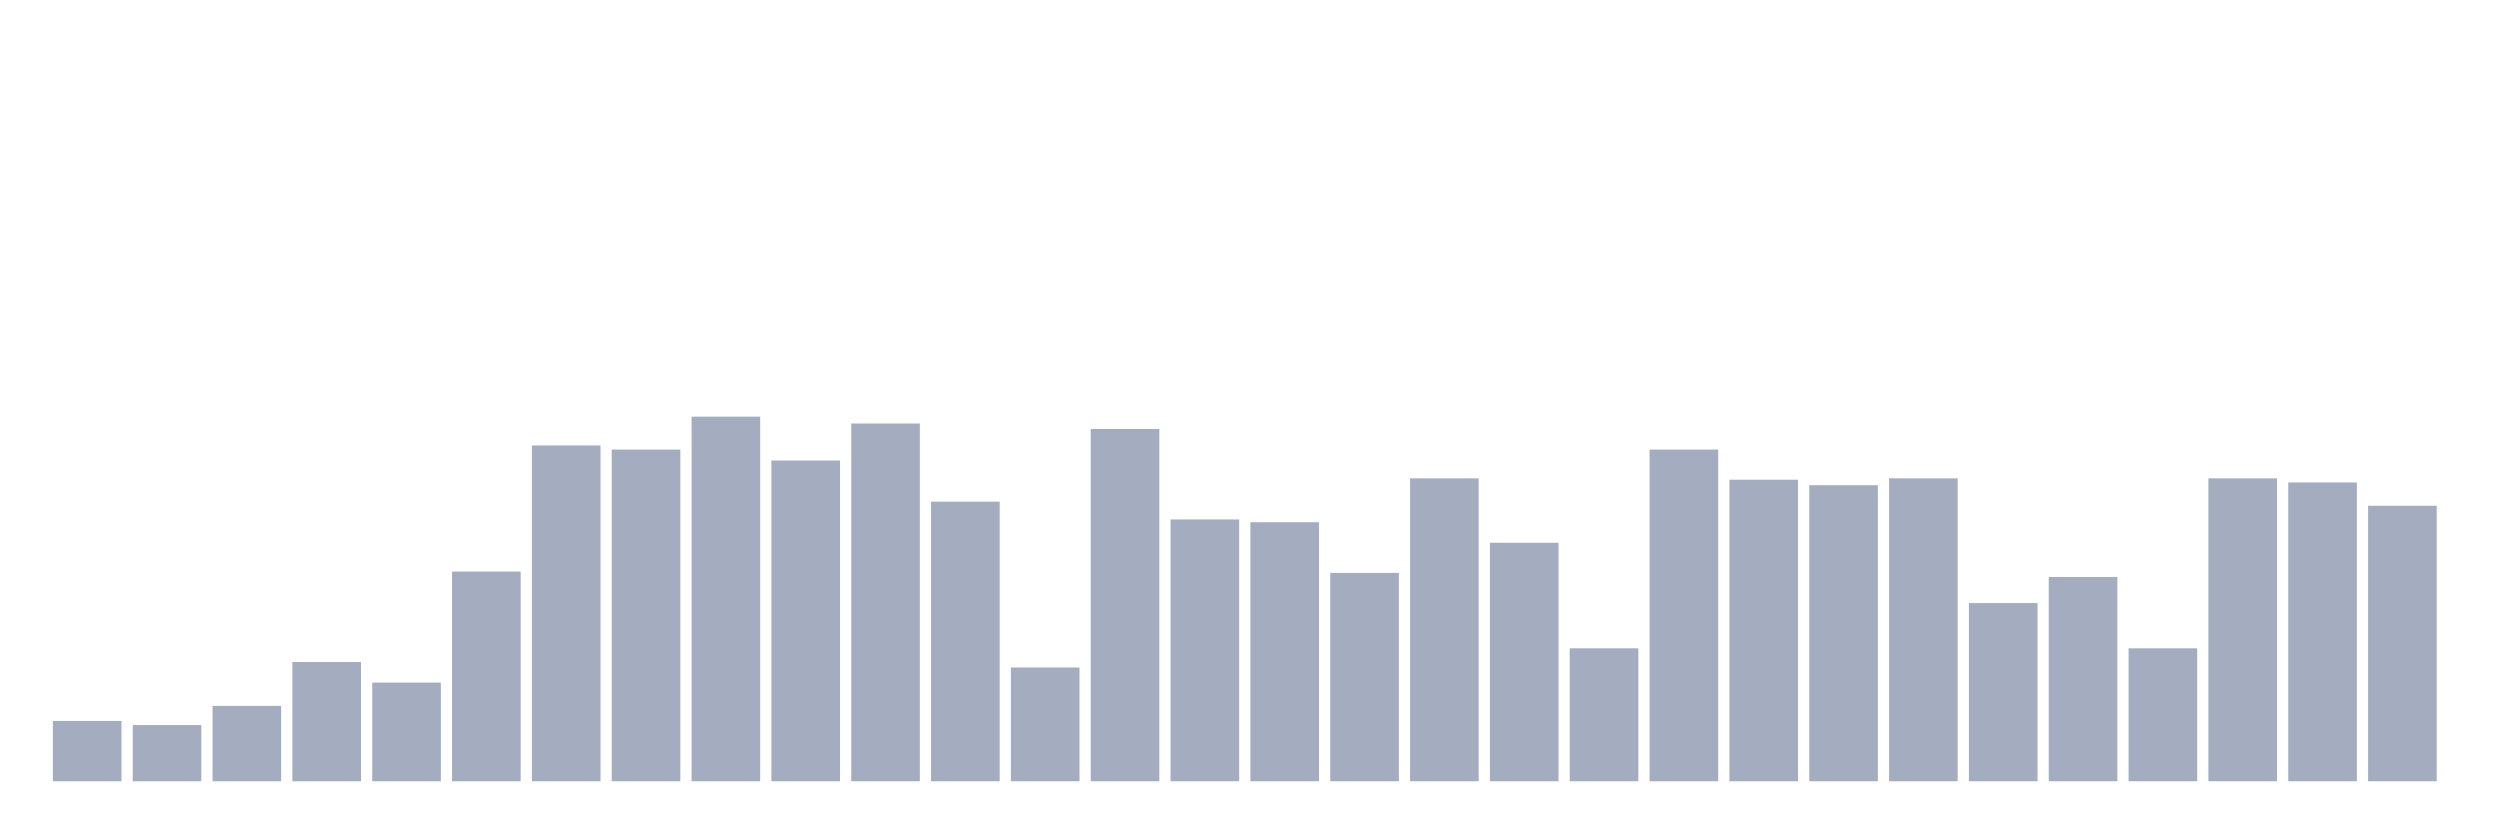
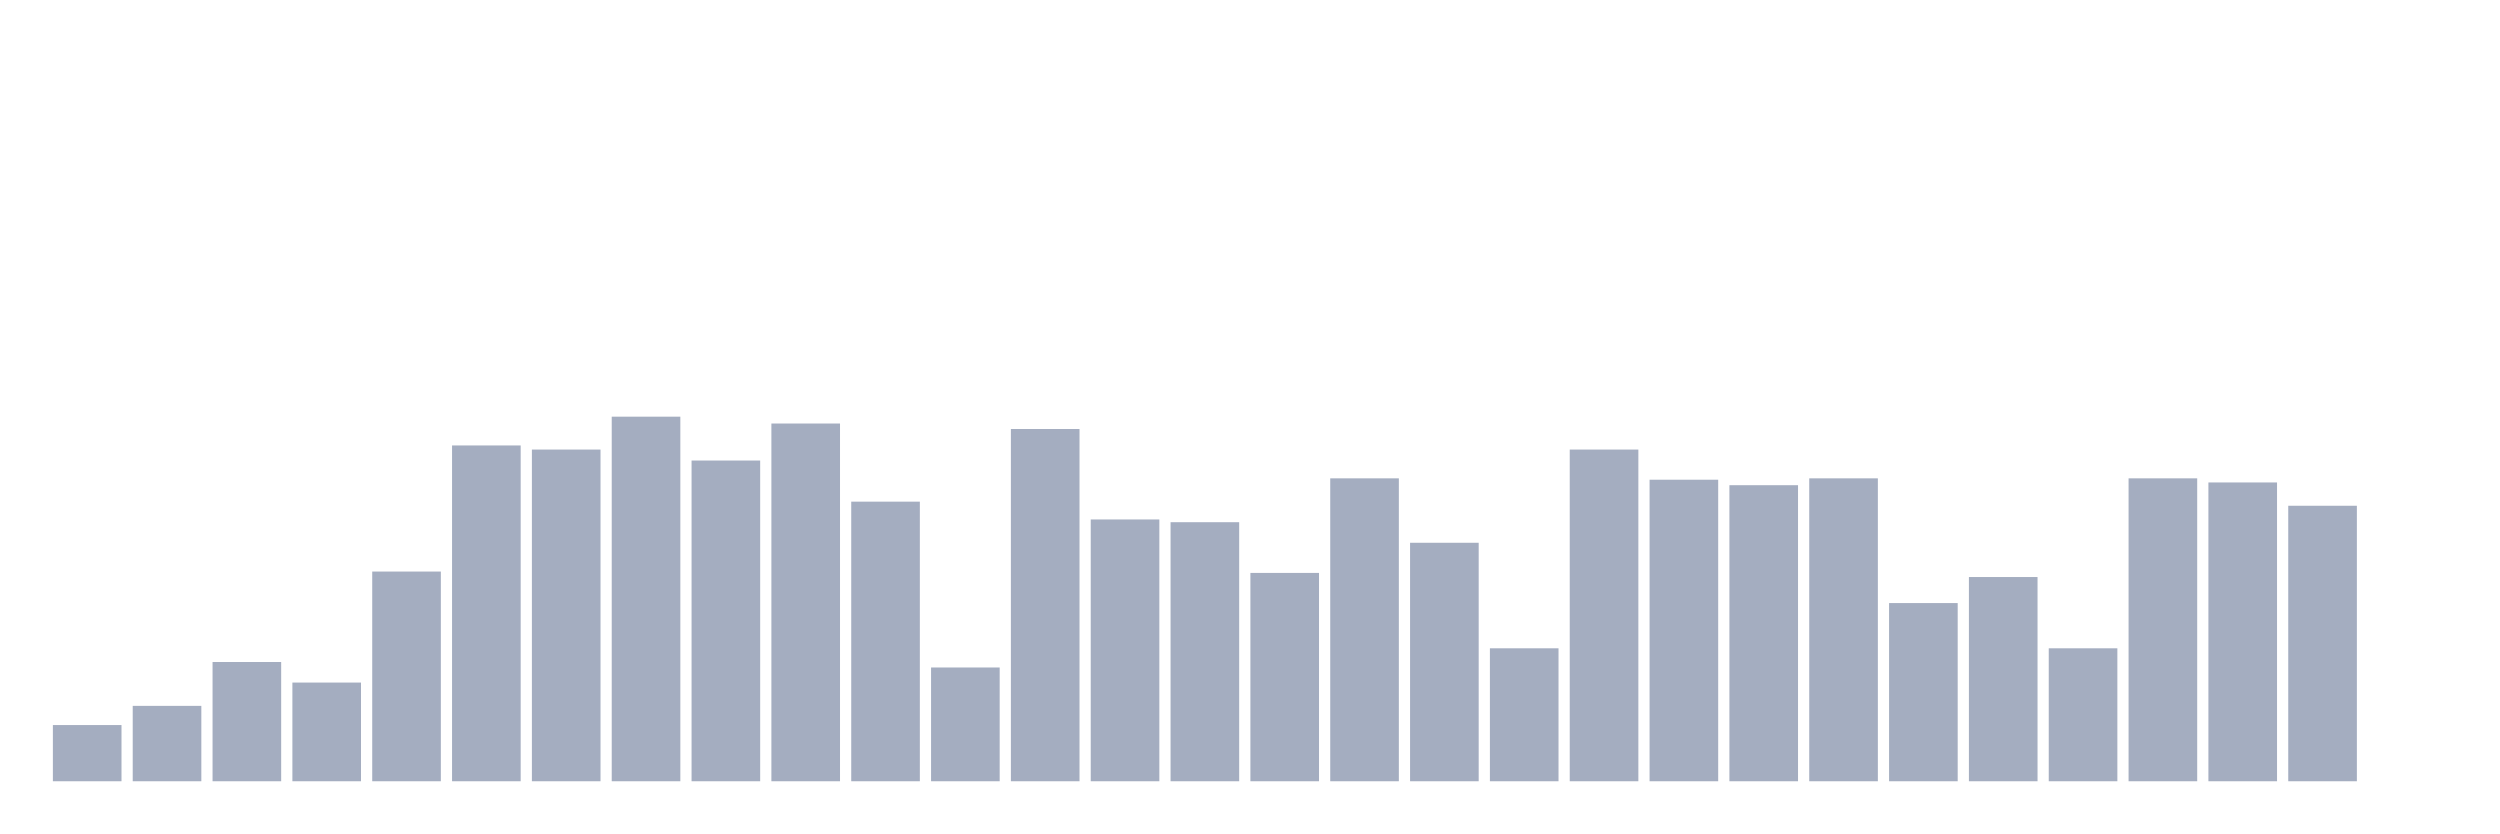
<svg xmlns="http://www.w3.org/2000/svg" viewBox="0 0 480 160">
  <g transform="translate(10,10)">
-     <rect class="bar" x="0.153" width="13.175" y="128.421" height="11.579" fill="rgb(164,173,192)" />
-     <rect class="bar" x="15.482" width="13.175" y="129.211" height="10.789" fill="rgb(164,173,192)" />
-     <rect class="bar" x="30.81" width="13.175" y="125.526" height="14.474" fill="rgb(164,173,192)" />
-     <rect class="bar" x="46.138" width="13.175" y="117.105" height="22.895" fill="rgb(164,173,192)" />
-     <rect class="bar" x="61.466" width="13.175" y="121.053" height="18.947" fill="rgb(164,173,192)" />
-     <rect class="bar" x="76.794" width="13.175" y="99.737" height="40.263" fill="rgb(164,173,192)" />
-     <rect class="bar" x="92.123" width="13.175" y="75.526" height="64.474" fill="rgb(164,173,192)" />
-     <rect class="bar" x="107.451" width="13.175" y="76.316" height="63.684" fill="rgb(164,173,192)" />
-     <rect class="bar" x="122.779" width="13.175" y="70" height="70" fill="rgb(164,173,192)" />
-     <rect class="bar" x="138.107" width="13.175" y="78.421" height="61.579" fill="rgb(164,173,192)" />
-     <rect class="bar" x="153.436" width="13.175" y="71.316" height="68.684" fill="rgb(164,173,192)" />
-     <rect class="bar" x="168.764" width="13.175" y="86.316" height="53.684" fill="rgb(164,173,192)" />
-     <rect class="bar" x="184.092" width="13.175" y="118.158" height="21.842" fill="rgb(164,173,192)" />
-     <rect class="bar" x="199.42" width="13.175" y="72.368" height="67.632" fill="rgb(164,173,192)" />
-     <rect class="bar" x="214.748" width="13.175" y="89.737" height="50.263" fill="rgb(164,173,192)" />
-     <rect class="bar" x="230.077" width="13.175" y="90.263" height="49.737" fill="rgb(164,173,192)" />
-     <rect class="bar" x="245.405" width="13.175" y="100" height="40" fill="rgb(164,173,192)" />
-     <rect class="bar" x="260.733" width="13.175" y="81.842" height="58.158" fill="rgb(164,173,192)" />
-     <rect class="bar" x="276.061" width="13.175" y="94.211" height="45.789" fill="rgb(164,173,192)" />
-     <rect class="bar" x="291.39" width="13.175" y="114.474" height="25.526" fill="rgb(164,173,192)" />
-     <rect class="bar" x="306.718" width="13.175" y="76.316" height="63.684" fill="rgb(164,173,192)" />
-     <rect class="bar" x="322.046" width="13.175" y="82.105" height="57.895" fill="rgb(164,173,192)" />
-     <rect class="bar" x="337.374" width="13.175" y="83.158" height="56.842" fill="rgb(164,173,192)" />
-     <rect class="bar" x="352.702" width="13.175" y="81.842" height="58.158" fill="rgb(164,173,192)" />
-     <rect class="bar" x="368.031" width="13.175" y="105.789" height="34.211" fill="rgb(164,173,192)" />
-     <rect class="bar" x="383.359" width="13.175" y="100.789" height="39.211" fill="rgb(164,173,192)" />
-     <rect class="bar" x="398.687" width="13.175" y="114.474" height="25.526" fill="rgb(164,173,192)" />
-     <rect class="bar" x="414.015" width="13.175" y="81.842" height="58.158" fill="rgb(164,173,192)" />
-     <rect class="bar" x="429.344" width="13.175" y="82.632" height="57.368" fill="rgb(164,173,192)" />
-     <rect class="bar" x="444.672" width="13.175" y="87.105" height="52.895" fill="rgb(164,173,192)" />
+     <rect class="bar" x="0.153" width="13.175" y="129.211" height="10.789" fill="rgb(164,173,192)" />
+     <rect class="bar" x="15.482" width="13.175" y="125.526" height="14.474" fill="rgb(164,173,192)" />
+     <rect class="bar" x="30.81" width="13.175" y="117.105" height="22.895" fill="rgb(164,173,192)" />
+     <rect class="bar" x="46.138" width="13.175" y="121.053" height="18.947" fill="rgb(164,173,192)" />
+     <rect class="bar" x="61.466" width="13.175" y="99.737" height="40.263" fill="rgb(164,173,192)" />
+     <rect class="bar" x="76.794" width="13.175" y="75.526" height="64.474" fill="rgb(164,173,192)" />
+     <rect class="bar" x="92.123" width="13.175" y="76.316" height="63.684" fill="rgb(164,173,192)" />
+     <rect class="bar" x="107.451" width="13.175" y="70" height="70" fill="rgb(164,173,192)" />
+     <rect class="bar" x="122.779" width="13.175" y="78.421" height="61.579" fill="rgb(164,173,192)" />
+     <rect class="bar" x="138.107" width="13.175" y="71.316" height="68.684" fill="rgb(164,173,192)" />
+     <rect class="bar" x="153.436" width="13.175" y="86.316" height="53.684" fill="rgb(164,173,192)" />
+     <rect class="bar" x="168.764" width="13.175" y="118.158" height="21.842" fill="rgb(164,173,192)" />
+     <rect class="bar" x="184.092" width="13.175" y="72.368" height="67.632" fill="rgb(164,173,192)" />
+     <rect class="bar" x="199.42" width="13.175" y="89.737" height="50.263" fill="rgb(164,173,192)" />
+     <rect class="bar" x="214.748" width="13.175" y="90.263" height="49.737" fill="rgb(164,173,192)" />
+     <rect class="bar" x="230.077" width="13.175" y="100" height="40" fill="rgb(164,173,192)" />
+     <rect class="bar" x="245.405" width="13.175" y="81.842" height="58.158" fill="rgb(164,173,192)" />
+     <rect class="bar" x="260.733" width="13.175" y="94.211" height="45.789" fill="rgb(164,173,192)" />
+     <rect class="bar" x="276.061" width="13.175" y="114.474" height="25.526" fill="rgb(164,173,192)" />
+     <rect class="bar" x="291.39" width="13.175" y="76.316" height="63.684" fill="rgb(164,173,192)" />
+     <rect class="bar" x="306.718" width="13.175" y="82.105" height="57.895" fill="rgb(164,173,192)" />
+     <rect class="bar" x="322.046" width="13.175" y="83.158" height="56.842" fill="rgb(164,173,192)" />
+     <rect class="bar" x="337.374" width="13.175" y="81.842" height="58.158" fill="rgb(164,173,192)" />
+     <rect class="bar" x="352.702" width="13.175" y="105.789" height="34.211" fill="rgb(164,173,192)" />
+     <rect class="bar" x="368.031" width="13.175" y="100.789" height="39.211" fill="rgb(164,173,192)" />
+     <rect class="bar" x="383.359" width="13.175" y="114.474" height="25.526" fill="rgb(164,173,192)" />
+     <rect class="bar" x="398.687" width="13.175" y="81.842" height="58.158" fill="rgb(164,173,192)" />
+     <rect class="bar" x="414.015" width="13.175" y="82.632" height="57.368" fill="rgb(164,173,192)" />
+     <rect class="bar" x="429.344" width="13.175" y="87.105" height="52.895" fill="rgb(164,173,192)" />
+     <rect class="bar" x="444.672" width="13.175" y="140" height="0" fill="rgb(164,173,192)" />
  </g>
</svg>
